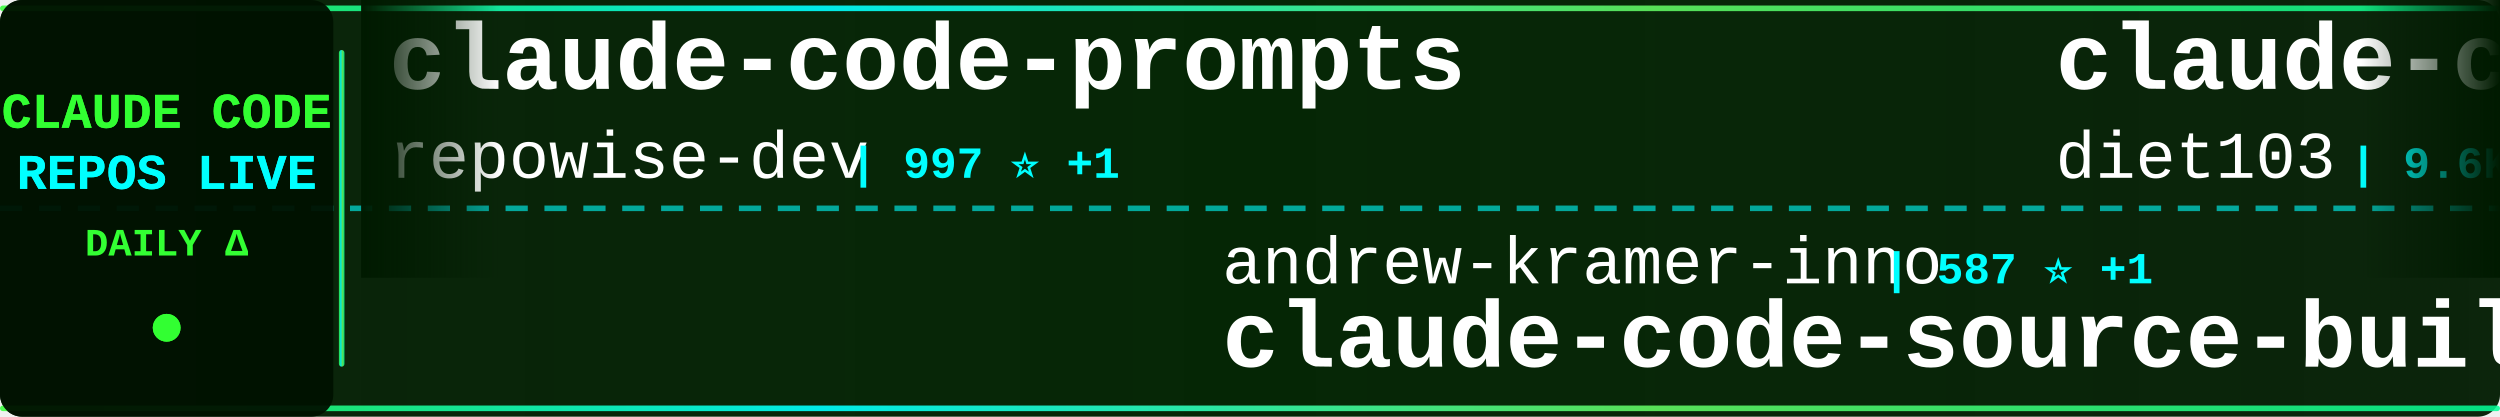
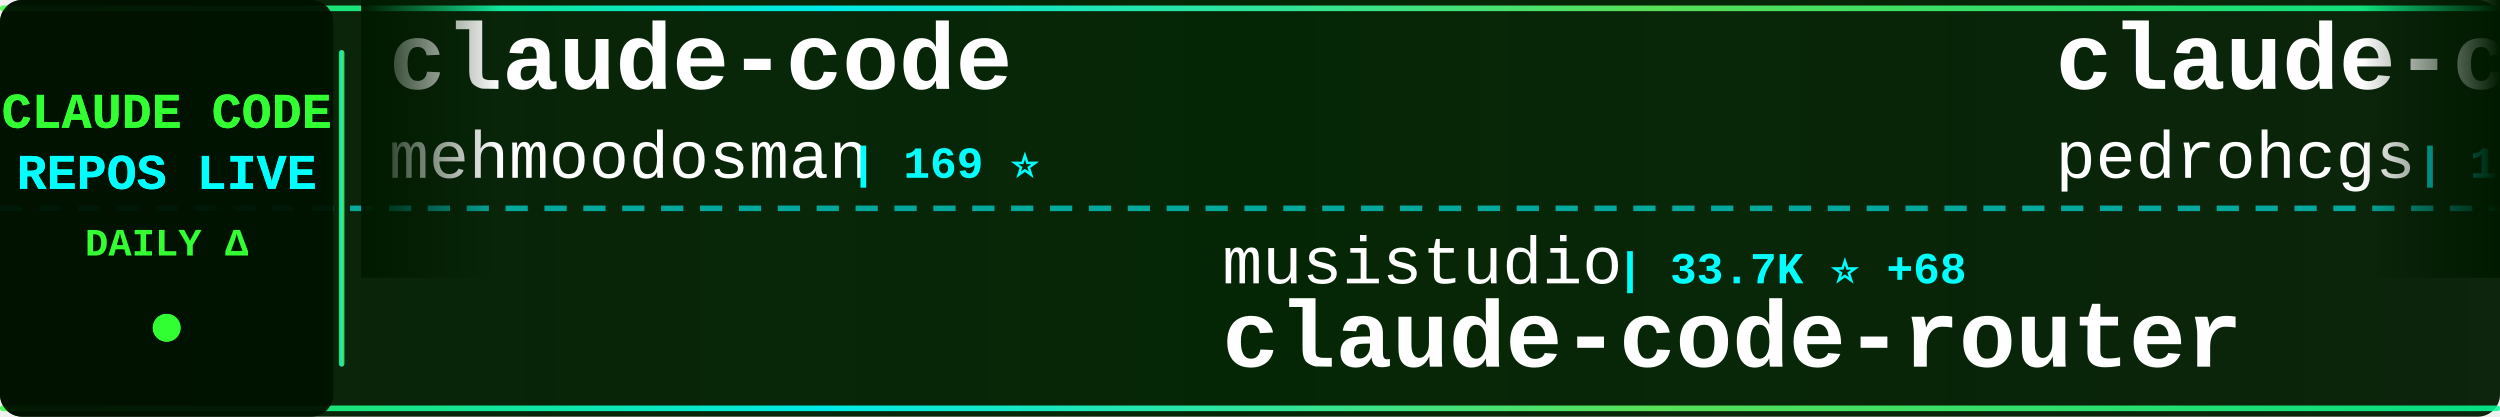
<svg xmlns="http://www.w3.org/2000/svg" width="900" height="150">
  <defs>
    <linearGradient id="tickerBg" x1="0%" y1="0%" x2="100%" y2="0%">
      <stop offset="0%" style="stop-color:#001a00;stop-opacity:0.95" />
      <stop offset="50%" style="stop-color:#002200;stop-opacity:0.98" />
      <stop offset="100%" style="stop-color:#001a00;stop-opacity:0.95" />
    </linearGradient>
    <linearGradient id="borderGrad" x1="0%" y1="0%" x2="100%" y2="0%">
      <stop offset="0%" style="stop-color:#33ff33;stop-opacity:0.85">
        <animate attributeName="stop-opacity" values="0.85;1;0.85" dur="2s" repeatCount="indefinite" />
      </stop>
      <stop offset="33%" style="stop-color:#00ffff;stop-opacity:0.9">
        <animate attributeName="stop-opacity" values="0.9;1;0.9" dur="2.2s" repeatCount="indefinite" />
      </stop>
      <stop offset="66%" style="stop-color:#66ff66;stop-opacity:0.85">
        <animate attributeName="stop-opacity" values="0.85;1;0.85" dur="1.8s" repeatCount="indefinite" />
      </stop>
      <stop offset="100%" style="stop-color:#00ff99;stop-opacity:0.85">
        <animate attributeName="stop-opacity" values="0.85;1;0.85" dur="2s" repeatCount="indefinite" />
      </stop>
    </linearGradient>
    <filter id="textGlow">
      <feGaussianBlur stdDeviation="0.1" result="coloredBlur" />
      <feMerge>
        <feMergeNode in="coloredBlur" />
        <feMergeNode in="SourceGraphic" />
      </feMerge>
    </filter>
    <filter id="metricGlow">
      <feGaussianBlur stdDeviation="0.2" result="coloredBlur" />
      <feMerge>
        <feMergeNode in="coloredBlur" />
        <feMergeNode in="SourceGraphic" />
      </feMerge>
    </filter>
    <linearGradient id="leftFade" x1="0%" y1="0%" x2="100%" y2="0%">
      <stop offset="0%" style="stop-color:#001a00;stop-opacity:1" />
      <stop offset="100%" style="stop-color:#001a00;stop-opacity:0" />
    </linearGradient>
    <linearGradient id="rightFade" x1="0%" y1="0%" x2="100%" y2="0%">
      <stop offset="0%" style="stop-color:#001a00;stop-opacity:0" />
      <stop offset="100%" style="stop-color:#001a00;stop-opacity:1" />
    </linearGradient>
  </defs>
  <rect width="900" height="150" fill="url(#tickerBg)" rx="8" />
  <rect x="0" y="2" width="900" height="2" fill="url(#borderGrad)" rx="1" />
  <rect x="0" y="146" width="900" height="2" fill="url(#borderGrad)" rx="1" />
  <line x1="0" y1="75" x2="900" y2="75" stroke="#00ffff" stroke-width="2" stroke-dasharray="8 6" opacity="0.6" />
  <rect x="0" y="0" width="120" height="150" fill="#001100" opacity="0.95" rx="8" />
  <text x="60" y="46" font-family="'Courier New', monospace" font-size="18" font-weight="bold" fill="#33ff33" text-anchor="middle" filter="url(#textGlow)">
    CLAUDE CODE
  </text>
  <text x="60" y="68" font-family="'Courier New', monospace" font-size="18" font-weight="bold" fill="#00ffff" text-anchor="middle" filter="url(#textGlow)">
    REPOS LIVE
  </text>
  <text x="60" y="92" font-family="'Courier New', monospace" font-size="14" font-weight="bold" fill="#33ff33" text-anchor="middle">
    DAILY Δ
  </text>
  <circle cx="60" cy="118" r="5" fill="#33ff33" filter="url(#metricGlow)">
    <animate attributeName="r" values="4;6;4" dur="1.5s" repeatCount="indefinite" />
    <animate attributeName="opacity" values="0.6;1;0.6" dur="1.5s" repeatCount="indefinite" />
  </circle>
  <rect x="122" y="18" width="2" height="114" fill="url(#borderGrad)" rx="1" />
  <clipPath id="tickerClip">
    <rect x="130" y="0" width="770" height="150" />
  </clipPath>
  <g clip-path="url(#tickerClip)">
    <g id="tickerItems">
      <animateTransform attributeName="transform" attributeType="XML" type="translate" from="0 0" to="-3000 0" dur="54s" repeatCount="indefinite" />
      <g transform="translate(0, 0)">
-         <text x="140" y="32" font-family="'Courier New', monospace" font-size="34" font-weight="bold" fill="#ffffff">claude-code-prompts</text>
-         <text x="140" y="64" font-family="'Courier New', monospace" font-size="24" font-weight="normal" fill="#ffffff" opacity="1.0">repowise-dev</text>
-         <text x="306" y="64" font-family="'Courier New', monospace" font-size="16" font-weight="bold" fill="#00ffff"> | 997 ⭐ +1</text>
+         <text x="140" y="32" font-family="'Courier New', monospace" font-size="34" font-weight="bold" fill="#ffffff">claude-code</text>
+         <text x="140" y="64" font-family="'Courier New', monospace" font-size="24" font-weight="normal" fill="#ffffff" opacity="1.0">mehmoodosman</text>
+         <text x="306" y="64" font-family="'Courier New', monospace" font-size="16" font-weight="bold" fill="#00ffff"> | 169 ⭐</text>
      </g>
      <g transform="translate(300, 0)">
-         <text x="140" y="102" font-family="'Courier New', monospace" font-size="24" font-weight="normal" fill="#ffffff" opacity="1.0">andrew-kramer-inno</text>
-         <text x="378" y="102" font-family="'Courier New', monospace" font-size="16" font-weight="bold" fill="#00ffff"> | 587 ⭐ +1</text>
-         <text x="140" y="132" font-family="'Courier New', monospace" font-size="34" font-weight="bold" fill="#ffffff">claude-code-source-build</text>
+         <text x="140" y="102" font-family="'Courier New', monospace" font-size="24" font-weight="normal" fill="#ffffff" opacity="1.0">musistudio</text>
+         <text x="282" y="102" font-family="'Courier New', monospace" font-size="16" font-weight="bold" fill="#00ffff"> | 33.7K ⭐ +68</text>
+         <text x="140" y="132" font-family="'Courier New', monospace" font-size="34" font-weight="bold" fill="#ffffff">claude-code-router</text>
      </g>
      <g transform="translate(600, 0)">
-         <text x="140" y="32" font-family="'Courier New', monospace" font-size="34" font-weight="bold" fill="#ffffff">claude-code-infrastructu...</text>
-         <text x="140" y="64" font-family="'Courier New', monospace" font-size="24" font-weight="normal" fill="#ffffff" opacity="1.0">diet103</text>
-         <text x="246" y="64" font-family="'Courier New', monospace" font-size="16" font-weight="bold" fill="#00ffff"> | 9.6K ⭐ +7</text>
+         <text x="140" y="32" font-family="'Courier New', monospace" font-size="34" font-weight="bold" fill="#ffffff">claude-code-my-workflow</text>
+         <text x="140" y="64" font-family="'Courier New', monospace" font-size="24" font-weight="normal" fill="#ffffff" opacity="1.0">pedrohcgs</text>
+         <text x="270" y="64" font-family="'Courier New', monospace" font-size="16" font-weight="bold" fill="#00ffff"> | 1.1K ⭐ +5</text>
      </g>
      <g transform="translate(900, 0)">
-         <text x="140" y="102" font-family="'Courier New', monospace" font-size="24" font-weight="normal" fill="#ffffff" opacity="1.0">eyaltoledano</text>
-         <text x="306" y="102" font-family="'Courier New', monospace" font-size="16" font-weight="bold" fill="#00ffff"> | 27.1K ⭐ +20</text>
-         <text x="140" y="132" font-family="'Courier New', monospace" font-size="34" font-weight="bold" fill="#ffffff">claude-task-master</text>
+         <text x="140" y="102" font-family="'Courier New', monospace" font-size="24" font-weight="normal" fill="#ffffff" opacity="1.0">1rgs</text>
+         <text x="210" y="102" font-family="'Courier New', monospace" font-size="16" font-weight="bold" fill="#00ffff"> | 3.6K ⭐ +2</text>
+         <text x="140" y="132" font-family="'Courier New', monospace" font-size="34" font-weight="bold" fill="#ffffff">claude-code-proxy</text>
      </g>
      <g transform="translate(1200, 0)">
-         <text x="140" y="32" font-family="'Courier New', monospace" font-size="34" font-weight="bold" fill="#ffffff">claude-code-book</text>
-         <text x="140" y="64" font-family="'Courier New', monospace" font-size="24" font-weight="normal" fill="#ffffff" opacity="1.0">lintsinghua</text>
-         <text x="294" y="64" font-family="'Courier New', monospace" font-size="16" font-weight="bold" fill="#00ffff"> | 3.2K ⭐ +14</text>
+         <text x="140" y="32" font-family="'Courier New', monospace" font-size="34" font-weight="bold" fill="#ffffff">Claude-Code-Usage-Monito...</text>
+         <text x="140" y="64" font-family="'Courier New', monospace" font-size="24" font-weight="normal" fill="#ffffff" opacity="1.0">Maciek-roboblog</text>
+         <text x="342" y="64" font-family="'Courier New', monospace" font-size="16" font-weight="bold" fill="#00ffff"> | 8.0K ⭐ +3</text>
      </g>
      <g transform="translate(1500, 0)">
-         <text x="140" y="102" font-family="'Courier New', monospace" font-size="24" font-weight="normal" fill="#ffffff" opacity="1.0">ponponon</text>
-         <text x="258" y="102" font-family="'Courier New', monospace" font-size="16" font-weight="bold" fill="#00ffff"> | 2.2K ⭐ +1</text>
-         <text x="140" y="132" font-family="'Courier New', monospace" font-size="34" font-weight="bold" fill="#ffffff">claude_code_src</text>
+         <text x="140" y="102" font-family="'Courier New', monospace" font-size="24" font-weight="normal" fill="#ffffff" opacity="1.0">lowcortisolprogrammer</text>
+         <text x="414" y="102" font-family="'Courier New', monospace" font-size="16" font-weight="bold" fill="#00ffff"> | 173 ⭐</text>
+         <text x="140" y="132" font-family="'Courier New', monospace" font-size="34" font-weight="bold" fill="#ffffff">claude-code</text>
      </g>
      <g transform="translate(1800, 0)">
-         <text x="140" y="32" font-family="'Courier New', monospace" font-size="34" font-weight="bold" fill="#ffffff">claude-coder</text>
-         <text x="140" y="64" font-family="'Courier New', monospace" font-size="24" font-weight="normal" fill="#ffffff" opacity="1.0">kodu-ai</text>
-         <text x="246" y="64" font-family="'Courier New', monospace" font-size="16" font-weight="bold" fill="#00ffff"> | 5.3K ⭐ +2</text>
+         <text x="140" y="32" font-family="'Courier New', monospace" font-size="34" font-weight="bold" fill="#ffffff">antigravity-awesome-skil...</text>
+         <text x="140" y="64" font-family="'Courier New', monospace" font-size="24" font-weight="normal" fill="#ffffff" opacity="1.0">sickn33</text>
+         <text x="246" y="64" font-family="'Courier New', monospace" font-size="16" font-weight="bold" fill="#00ffff"> | 37.0K ⭐ +115</text>
      </g>
      <g transform="translate(2100, 0)">
-         <text x="140" y="102" font-family="'Courier New', monospace" font-size="24" font-weight="normal" fill="#ffffff" opacity="1.0">anthropics</text>
-         <text x="282" y="102" font-family="'Courier New', monospace" font-size="16" font-weight="bold" fill="#00ffff"> | 7.5K ⭐ +19</text>
-         <text x="140" y="132" font-family="'Courier New', monospace" font-size="34" font-weight="bold" fill="#ffffff">claude-code-action</text>
+         <text x="140" y="102" font-family="'Courier New', monospace" font-size="24" font-weight="normal" fill="#ffffff" opacity="1.0">claude-code-best</text>
+         <text x="354" y="102" font-family="'Courier New', monospace" font-size="16" font-weight="bold" fill="#00ffff"> | 17.9K ⭐ +70</text>
+         <text x="140" y="132" font-family="'Courier New', monospace" font-size="34" font-weight="bold" fill="#ffffff">claude-code</text>
      </g>
      <g transform="translate(2400, 0)">
-         <text x="140" y="32" font-family="'Courier New', monospace" font-size="34" font-weight="bold" fill="#ffffff">claude-code</text>
-         <text x="140" y="64" font-family="'Courier New', monospace" font-size="24" font-weight="normal" fill="#ffffff" opacity="1.0">chiragjoshi12</text>
-         <text x="318" y="64" font-family="'Courier New', monospace" font-size="16" font-weight="bold" fill="#00ffff"> | 197 ⭐</text>
+         <text x="140" y="32" font-family="'Courier New', monospace" font-size="34" font-weight="bold" fill="#ffffff">claude-code-local</text>
+         <text x="140" y="64" font-family="'Courier New', monospace" font-size="24" font-weight="normal" fill="#ffffff" opacity="1.0">nicedreamzapp</text>
+         <text x="318" y="64" font-family="'Courier New', monospace" font-size="16" font-weight="bold" fill="#00ffff"> | 2.5K ⭐ +18</text>
      </g>
      <g transform="translate(2700, 0)">
-         <text x="140" y="102" font-family="'Courier New', monospace" font-size="24" font-weight="normal" fill="#ffffff" opacity="1.0">guanshan</text>
-         <text x="258" y="102" font-family="'Courier New', monospace" font-size="16" font-weight="bold" fill="#00ffff"> | 59 ⭐ +1</text>
-         <text x="140" y="132" font-family="'Courier New', monospace" font-size="34" font-weight="bold" fill="#ffffff">ClaudeCode</text>
+         <text x="140" y="102" font-family="'Courier New', monospace" font-size="24" font-weight="normal" fill="#ffffff" opacity="1.0">RichardAtCT</text>
+         <text x="294" y="102" font-family="'Courier New', monospace" font-size="16" font-weight="bold" fill="#00ffff"> | 2.6K ⭐ +15</text>
+         <text x="140" y="132" font-family="'Courier New', monospace" font-size="34" font-weight="bold" fill="#ffffff">claude-code-telegram</text>
      </g>
      <g transform="translate(3000, 0)">
-         <text x="140" y="32" font-family="'Courier New', monospace" font-size="34" font-weight="bold" fill="#ffffff">claude-code-prompts</text>
-         <text x="140" y="64" font-family="'Courier New', monospace" font-size="24" font-weight="normal" fill="#ffffff" opacity="1.0">repowise-dev</text>
-         <text x="306" y="64" font-family="'Courier New', monospace" font-size="16" font-weight="bold" fill="#00ffff"> | 997 ⭐ +1</text>
+         <text x="140" y="32" font-family="'Courier New', monospace" font-size="34" font-weight="bold" fill="#ffffff">claude-code</text>
+         <text x="140" y="64" font-family="'Courier New', monospace" font-size="24" font-weight="normal" fill="#ffffff" opacity="1.0">mehmoodosman</text>
+         <text x="306" y="64" font-family="'Courier New', monospace" font-size="16" font-weight="bold" fill="#00ffff"> | 169 ⭐</text>
      </g>
      <g transform="translate(3300, 0)">
-         <text x="140" y="102" font-family="'Courier New', monospace" font-size="24" font-weight="normal" fill="#ffffff" opacity="1.0">andrew-kramer-inno</text>
-         <text x="378" y="102" font-family="'Courier New', monospace" font-size="16" font-weight="bold" fill="#00ffff"> | 587 ⭐ +1</text>
-         <text x="140" y="132" font-family="'Courier New', monospace" font-size="34" font-weight="bold" fill="#ffffff">claude-code-source-build</text>
+         <text x="140" y="102" font-family="'Courier New', monospace" font-size="24" font-weight="normal" fill="#ffffff" opacity="1.0">musistudio</text>
+         <text x="282" y="102" font-family="'Courier New', monospace" font-size="16" font-weight="bold" fill="#00ffff"> | 33.7K ⭐ +68</text>
+         <text x="140" y="132" font-family="'Courier New', monospace" font-size="34" font-weight="bold" fill="#ffffff">claude-code-router</text>
      </g>
      <g transform="translate(3600, 0)">
-         <text x="140" y="32" font-family="'Courier New', monospace" font-size="34" font-weight="bold" fill="#ffffff">claude-code-infrastructu...</text>
-         <text x="140" y="64" font-family="'Courier New', monospace" font-size="24" font-weight="normal" fill="#ffffff" opacity="1.0">diet103</text>
-         <text x="246" y="64" font-family="'Courier New', monospace" font-size="16" font-weight="bold" fill="#00ffff"> | 9.6K ⭐ +7</text>
+         <text x="140" y="32" font-family="'Courier New', monospace" font-size="34" font-weight="bold" fill="#ffffff">claude-code-my-workflow</text>
+         <text x="140" y="64" font-family="'Courier New', monospace" font-size="24" font-weight="normal" fill="#ffffff" opacity="1.0">pedrohcgs</text>
+         <text x="270" y="64" font-family="'Courier New', monospace" font-size="16" font-weight="bold" fill="#00ffff"> | 1.1K ⭐ +5</text>
      </g>
      <g transform="translate(3900, 0)">
-         <text x="140" y="102" font-family="'Courier New', monospace" font-size="24" font-weight="normal" fill="#ffffff" opacity="1.0">eyaltoledano</text>
-         <text x="306" y="102" font-family="'Courier New', monospace" font-size="16" font-weight="bold" fill="#00ffff"> | 27.1K ⭐ +20</text>
-         <text x="140" y="132" font-family="'Courier New', monospace" font-size="34" font-weight="bold" fill="#ffffff">claude-task-master</text>
+         <text x="140" y="102" font-family="'Courier New', monospace" font-size="24" font-weight="normal" fill="#ffffff" opacity="1.0">1rgs</text>
+         <text x="210" y="102" font-family="'Courier New', monospace" font-size="16" font-weight="bold" fill="#00ffff"> | 3.6K ⭐ +2</text>
+         <text x="140" y="132" font-family="'Courier New', monospace" font-size="34" font-weight="bold" fill="#ffffff">claude-code-proxy</text>
      </g>
    </g>
  </g>
  <rect x="130" y="0" width="50" height="100" fill="url(#leftFade)" />
  <rect x="850" y="0" width="50" height="100" fill="url(#rightFade)" />
</svg>
